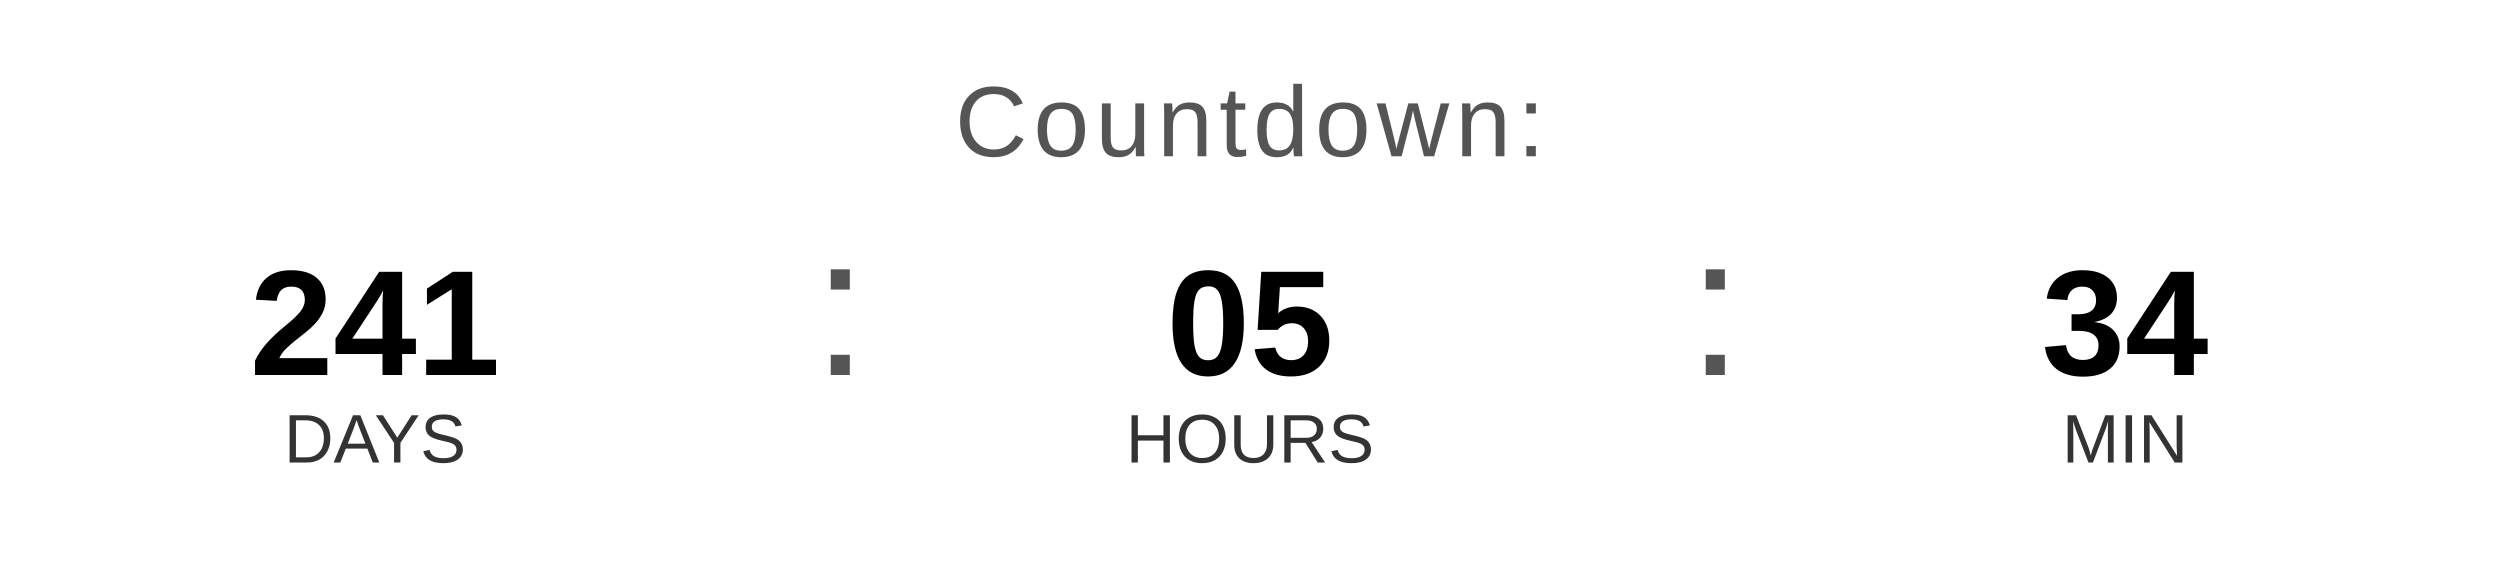
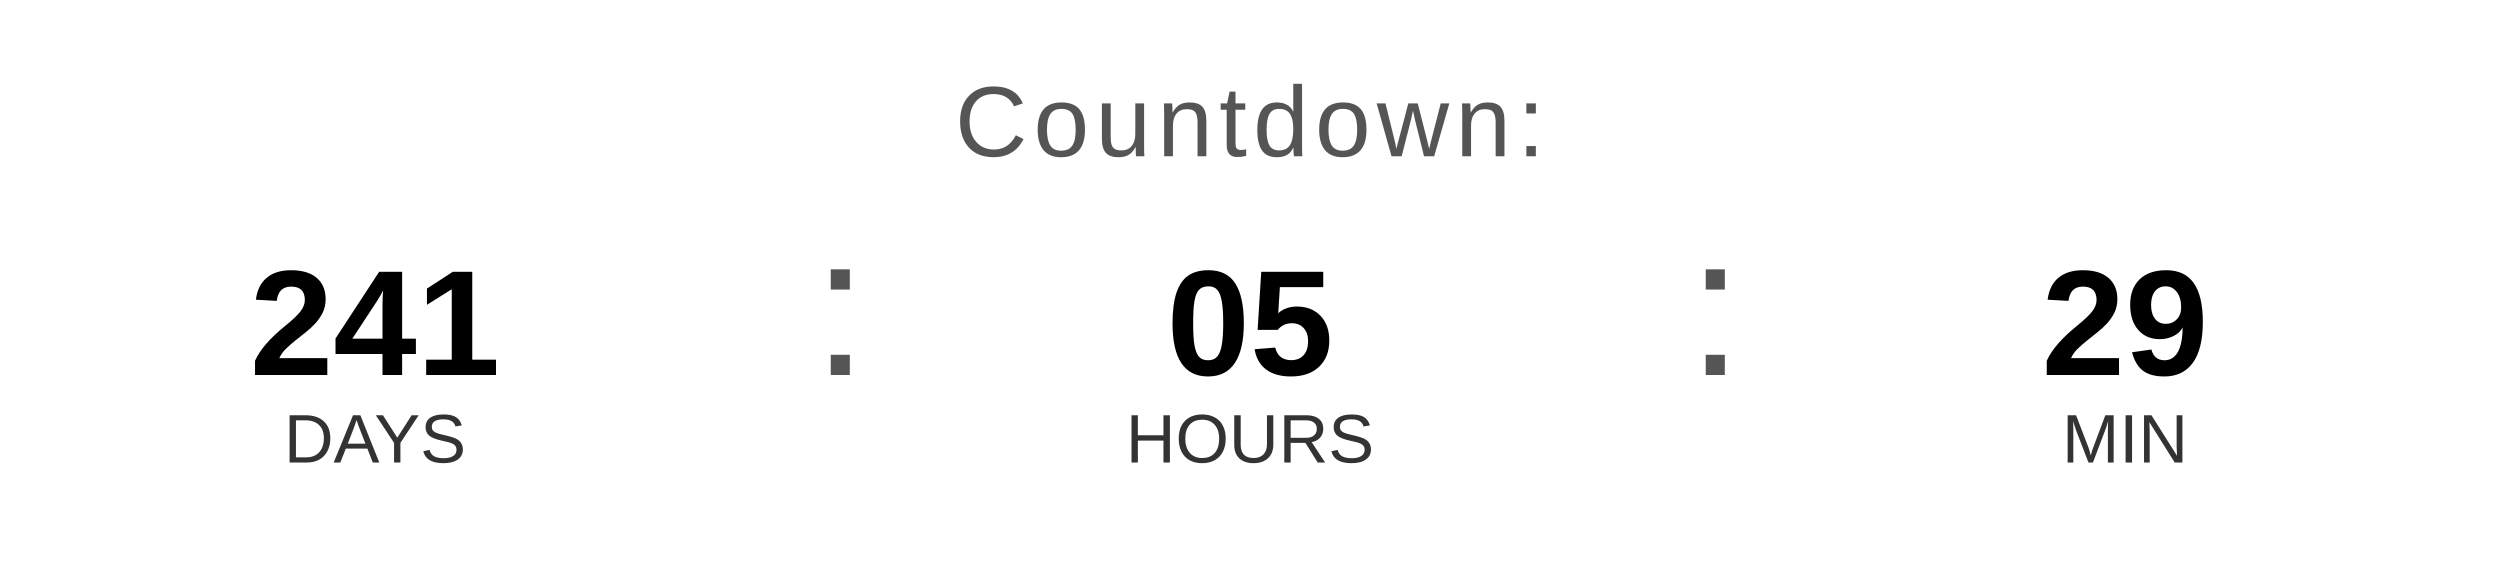
<svg xmlns="http://www.w3.org/2000/svg" width="400" height="90" viewBox="0 0 400 90">
  <text x="200" y="25" font-family="Arial, Helvetica, sans-serif" font-size="16" fill="#555555" text-anchor="middle" letter-spacing="1">
    Countdown:
  </text>
  <text x="60" y="60" font-family="Arial, Helvetica, sans-serif" font-size="24" font-weight="bold" fill="#000000" text-anchor="middle">241</text>
  <text x="60" y="74" font-family="Arial, Helvetica, sans-serif" font-size="11" fill="#333333" text-anchor="middle">DAYS</text>
  <text x="130" y="60" font-family="Arial, sans-serif" font-size="32" fill="#555555">:</text>
  <text x="200" y="60" font-family="Arial, Helvetica, sans-serif" font-size="24" font-weight="bold" fill="#000000" text-anchor="middle">05</text>
  <text x="200" y="74" font-family="Arial, Helvetica, sans-serif" font-size="11" fill="#333333" text-anchor="middle">HOURS</text>
  <text x="270" y="60" font-family="Arial, sans-serif" font-size="32" fill="#555555">:</text>
-   <text x="340" y="60" font-family="Arial, Helvetica, sans-serif" font-size="24" font-weight="bold" fill="#000000" text-anchor="middle">34</text>
+   <text x="340" y="60" font-family="Arial, Helvetica, sans-serif" font-size="24" font-weight="bold" fill="#000000" text-anchor="middle">29</text>
  <text x="340" y="74" font-family="Arial, Helvetica, sans-serif" font-size="11" fill="#333333" text-anchor="middle">MIN</text>
</svg>
